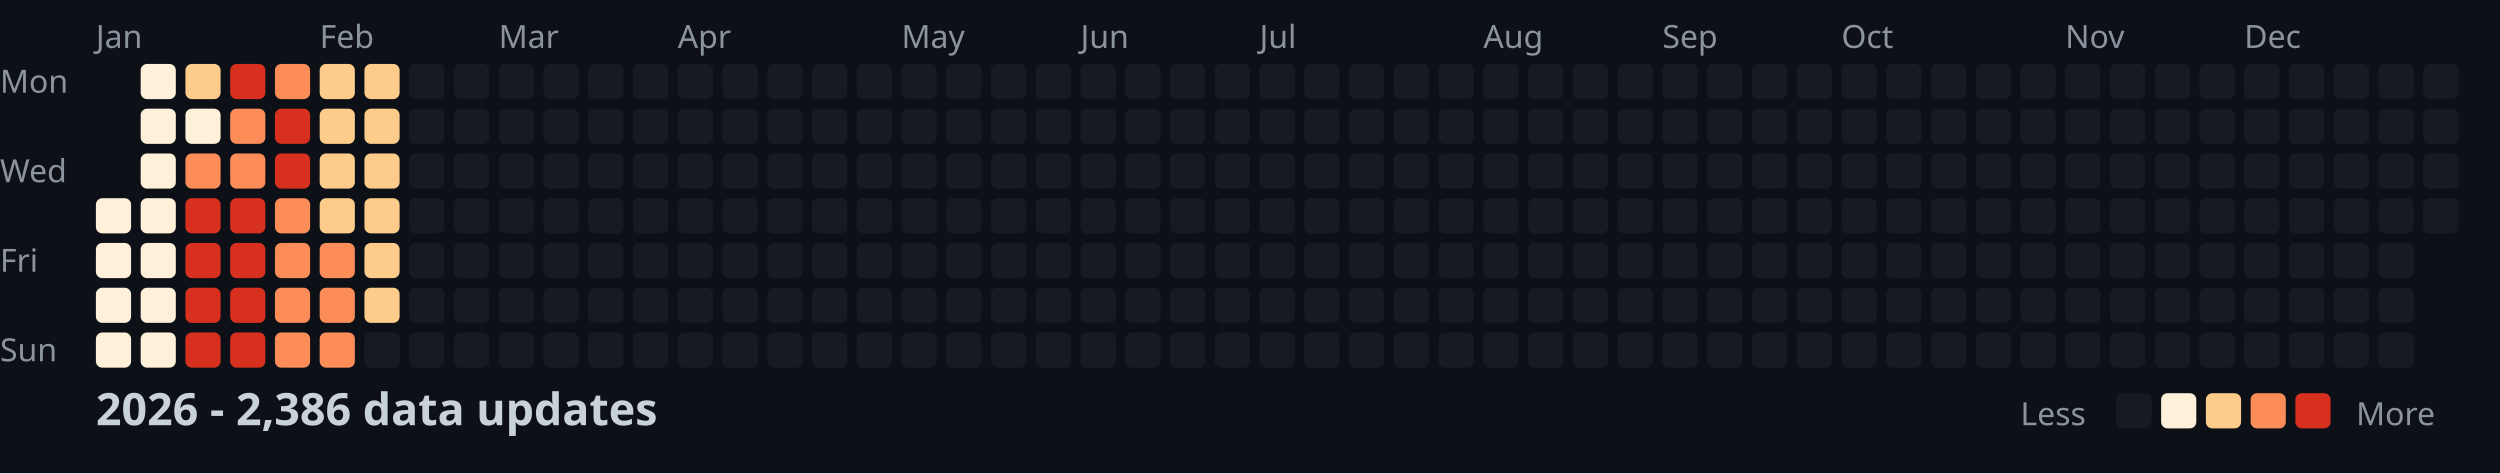
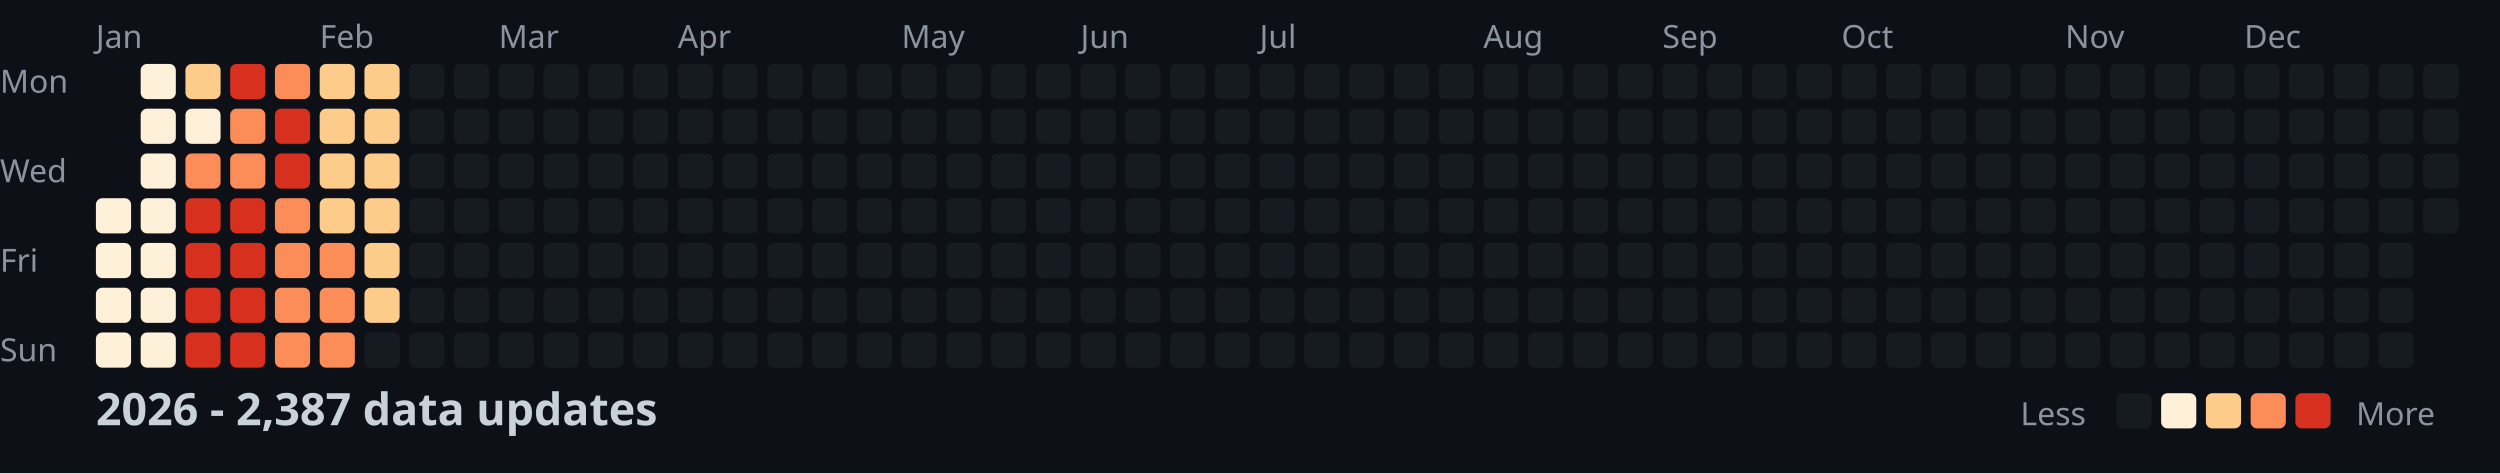
<svg xmlns="http://www.w3.org/2000/svg" width="782" height="148">
  <style>
    .month { font: 10px sans-serif; fill: #8b949e; }
    .day { font: 10px sans-serif; fill: #8b949e; }
    .title { font: bold 14px sans-serif; fill: #c9d1d9; }
    .legend { font: 10px sans-serif; fill: #8b949e; }
  </style>
  <rect width="100%" height="100%" fill="#0d1117" />
  <text x="0" y="29" class="day">Mon</text>
  <text x="0" y="57" class="day">Wed</text>
  <text x="0" y="85" class="day">Fri</text>
  <text x="0" y="113" class="day">Sun</text>
  <text x="30" y="15" class="month">Jan</text>
  <text x="100" y="15" class="month">Feb</text>
  <text x="156" y="15" class="month">Mar</text>
  <text x="212" y="15" class="month">Apr</text>
  <text x="282" y="15" class="month">May</text>
  <text x="338" y="15" class="month">Jun</text>
  <text x="394" y="15" class="month">Jul</text>
  <text x="464" y="15" class="month">Aug</text>
  <text x="520" y="15" class="month">Sep</text>
  <text x="576" y="15" class="month">Oct</text>
  <text x="646" y="15" class="month">Nov</text>
  <text x="702" y="15" class="month">Dec</text>
  <rect x="30" y="62" width="11" height="11" fill="#fef0d9" rx="2" />
  <rect x="30" y="76" width="11" height="11" fill="#fef0d9" rx="2" />
  <rect x="30" y="90" width="11" height="11" fill="#fef0d9" rx="2" />
  <rect x="30" y="104" width="11" height="11" fill="#fef0d9" rx="2" />
  <rect x="44" y="20" width="11" height="11" fill="#fef0d9" rx="2" />
  <rect x="44" y="34" width="11" height="11" fill="#fef0d9" rx="2" />
  <rect x="44" y="48" width="11" height="11" fill="#fef0d9" rx="2" />
  <rect x="44" y="62" width="11" height="11" fill="#fef0d9" rx="2" />
  <rect x="44" y="76" width="11" height="11" fill="#fef0d9" rx="2" />
  <rect x="44" y="90" width="11" height="11" fill="#fef0d9" rx="2" />
  <rect x="44" y="104" width="11" height="11" fill="#fef0d9" rx="2" />
  <rect x="58" y="20" width="11" height="11" fill="#fdcc8a" rx="2" />
  <rect x="58" y="34" width="11" height="11" fill="#fef0d9" rx="2" />
  <rect x="58" y="48" width="11" height="11" fill="#fc8d59" rx="2" />
  <rect x="58" y="62" width="11" height="11" fill="#d7301f" rx="2" />
  <rect x="58" y="76" width="11" height="11" fill="#d7301f" rx="2" />
  <rect x="58" y="90" width="11" height="11" fill="#d7301f" rx="2" />
  <rect x="58" y="104" width="11" height="11" fill="#d7301f" rx="2" />
  <rect x="72" y="20" width="11" height="11" fill="#d7301f" rx="2" />
  <rect x="72" y="34" width="11" height="11" fill="#fc8d59" rx="2" />
  <rect x="72" y="48" width="11" height="11" fill="#fc8d59" rx="2" />
  <rect x="72" y="62" width="11" height="11" fill="#d7301f" rx="2" />
  <rect x="72" y="76" width="11" height="11" fill="#d7301f" rx="2" />
  <rect x="72" y="90" width="11" height="11" fill="#d7301f" rx="2" />
  <rect x="72" y="104" width="11" height="11" fill="#d7301f" rx="2" />
  <rect x="86" y="20" width="11" height="11" fill="#fc8d59" rx="2" />
  <rect x="86" y="34" width="11" height="11" fill="#d7301f" rx="2" />
  <rect x="86" y="48" width="11" height="11" fill="#d7301f" rx="2" />
  <rect x="86" y="62" width="11" height="11" fill="#fc8d59" rx="2" />
  <rect x="86" y="76" width="11" height="11" fill="#fc8d59" rx="2" />
  <rect x="86" y="90" width="11" height="11" fill="#fc8d59" rx="2" />
  <rect x="86" y="104" width="11" height="11" fill="#fc8d59" rx="2" />
  <rect x="100" y="20" width="11" height="11" fill="#fdcc8a" rx="2" />
  <rect x="100" y="34" width="11" height="11" fill="#fdcc8a" rx="2" />
  <rect x="100" y="48" width="11" height="11" fill="#fdcc8a" rx="2" />
  <rect x="100" y="62" width="11" height="11" fill="#fdcc8a" rx="2" />
  <rect x="100" y="76" width="11" height="11" fill="#fc8d59" rx="2" />
  <rect x="100" y="90" width="11" height="11" fill="#fc8d59" rx="2" />
  <rect x="100" y="104" width="11" height="11" fill="#fc8d59" rx="2" />
  <rect x="114" y="20" width="11" height="11" fill="#fdcc8a" rx="2" />
  <rect x="114" y="34" width="11" height="11" fill="#fdcc8a" rx="2" />
  <rect x="114" y="48" width="11" height="11" fill="#fdcc8a" rx="2" />
  <rect x="114" y="62" width="11" height="11" fill="#fdcc8a" rx="2" />
  <rect x="114" y="76" width="11" height="11" fill="#fdcc8a" rx="2" />
  <rect x="114" y="90" width="11" height="11" fill="#fdcc8a" rx="2" />
  <rect x="114" y="104" width="11" height="11" fill="#161b22" rx="2" />
  <rect x="128" y="20" width="11" height="11" fill="#161b22" rx="2" />
  <rect x="128" y="34" width="11" height="11" fill="#161b22" rx="2" />
  <rect x="128" y="48" width="11" height="11" fill="#161b22" rx="2" />
  <rect x="128" y="62" width="11" height="11" fill="#161b22" rx="2" />
  <rect x="128" y="76" width="11" height="11" fill="#161b22" rx="2" />
  <rect x="128" y="90" width="11" height="11" fill="#161b22" rx="2" />
  <rect x="128" y="104" width="11" height="11" fill="#161b22" rx="2" />
  <rect x="142" y="20" width="11" height="11" fill="#161b22" rx="2" />
  <rect x="142" y="34" width="11" height="11" fill="#161b22" rx="2" />
  <rect x="142" y="48" width="11" height="11" fill="#161b22" rx="2" />
  <rect x="142" y="62" width="11" height="11" fill="#161b22" rx="2" />
  <rect x="142" y="76" width="11" height="11" fill="#161b22" rx="2" />
  <rect x="142" y="90" width="11" height="11" fill="#161b22" rx="2" />
  <rect x="142" y="104" width="11" height="11" fill="#161b22" rx="2" />
  <rect x="156" y="20" width="11" height="11" fill="#161b22" rx="2" />
  <rect x="156" y="34" width="11" height="11" fill="#161b22" rx="2" />
  <rect x="156" y="48" width="11" height="11" fill="#161b22" rx="2" />
  <rect x="156" y="62" width="11" height="11" fill="#161b22" rx="2" />
  <rect x="156" y="76" width="11" height="11" fill="#161b22" rx="2" />
  <rect x="156" y="90" width="11" height="11" fill="#161b22" rx="2" />
  <rect x="156" y="104" width="11" height="11" fill="#161b22" rx="2" />
  <rect x="170" y="20" width="11" height="11" fill="#161b22" rx="2" />
  <rect x="170" y="34" width="11" height="11" fill="#161b22" rx="2" />
  <rect x="170" y="48" width="11" height="11" fill="#161b22" rx="2" />
  <rect x="170" y="62" width="11" height="11" fill="#161b22" rx="2" />
  <rect x="170" y="76" width="11" height="11" fill="#161b22" rx="2" />
  <rect x="170" y="90" width="11" height="11" fill="#161b22" rx="2" />
  <rect x="170" y="104" width="11" height="11" fill="#161b22" rx="2" />
  <rect x="184" y="20" width="11" height="11" fill="#161b22" rx="2" />
  <rect x="184" y="34" width="11" height="11" fill="#161b22" rx="2" />
  <rect x="184" y="48" width="11" height="11" fill="#161b22" rx="2" />
  <rect x="184" y="62" width="11" height="11" fill="#161b22" rx="2" />
  <rect x="184" y="76" width="11" height="11" fill="#161b22" rx="2" />
  <rect x="184" y="90" width="11" height="11" fill="#161b22" rx="2" />
  <rect x="184" y="104" width="11" height="11" fill="#161b22" rx="2" />
  <rect x="198" y="20" width="11" height="11" fill="#161b22" rx="2" />
  <rect x="198" y="34" width="11" height="11" fill="#161b22" rx="2" />
  <rect x="198" y="48" width="11" height="11" fill="#161b22" rx="2" />
  <rect x="198" y="62" width="11" height="11" fill="#161b22" rx="2" />
  <rect x="198" y="76" width="11" height="11" fill="#161b22" rx="2" />
  <rect x="198" y="90" width="11" height="11" fill="#161b22" rx="2" />
  <rect x="198" y="104" width="11" height="11" fill="#161b22" rx="2" />
  <rect x="212" y="20" width="11" height="11" fill="#161b22" rx="2" />
  <rect x="212" y="34" width="11" height="11" fill="#161b22" rx="2" />
  <rect x="212" y="48" width="11" height="11" fill="#161b22" rx="2" />
  <rect x="212" y="62" width="11" height="11" fill="#161b22" rx="2" />
  <rect x="212" y="76" width="11" height="11" fill="#161b22" rx="2" />
  <rect x="212" y="90" width="11" height="11" fill="#161b22" rx="2" />
  <rect x="212" y="104" width="11" height="11" fill="#161b22" rx="2" />
  <rect x="226" y="20" width="11" height="11" fill="#161b22" rx="2" />
  <rect x="226" y="34" width="11" height="11" fill="#161b22" rx="2" />
  <rect x="226" y="48" width="11" height="11" fill="#161b22" rx="2" />
  <rect x="226" y="62" width="11" height="11" fill="#161b22" rx="2" />
  <rect x="226" y="76" width="11" height="11" fill="#161b22" rx="2" />
  <rect x="226" y="90" width="11" height="11" fill="#161b22" rx="2" />
  <rect x="226" y="104" width="11" height="11" fill="#161b22" rx="2" />
  <rect x="240" y="20" width="11" height="11" fill="#161b22" rx="2" />
  <rect x="240" y="34" width="11" height="11" fill="#161b22" rx="2" />
  <rect x="240" y="48" width="11" height="11" fill="#161b22" rx="2" />
  <rect x="240" y="62" width="11" height="11" fill="#161b22" rx="2" />
  <rect x="240" y="76" width="11" height="11" fill="#161b22" rx="2" />
  <rect x="240" y="90" width="11" height="11" fill="#161b22" rx="2" />
  <rect x="240" y="104" width="11" height="11" fill="#161b22" rx="2" />
  <rect x="254" y="20" width="11" height="11" fill="#161b22" rx="2" />
  <rect x="254" y="34" width="11" height="11" fill="#161b22" rx="2" />
  <rect x="254" y="48" width="11" height="11" fill="#161b22" rx="2" />
  <rect x="254" y="62" width="11" height="11" fill="#161b22" rx="2" />
  <rect x="254" y="76" width="11" height="11" fill="#161b22" rx="2" />
  <rect x="254" y="90" width="11" height="11" fill="#161b22" rx="2" />
  <rect x="254" y="104" width="11" height="11" fill="#161b22" rx="2" />
  <rect x="268" y="20" width="11" height="11" fill="#161b22" rx="2" />
  <rect x="268" y="34" width="11" height="11" fill="#161b22" rx="2" />
  <rect x="268" y="48" width="11" height="11" fill="#161b22" rx="2" />
  <rect x="268" y="62" width="11" height="11" fill="#161b22" rx="2" />
  <rect x="268" y="76" width="11" height="11" fill="#161b22" rx="2" />
  <rect x="268" y="90" width="11" height="11" fill="#161b22" rx="2" />
  <rect x="268" y="104" width="11" height="11" fill="#161b22" rx="2" />
  <rect x="282" y="20" width="11" height="11" fill="#161b22" rx="2" />
  <rect x="282" y="34" width="11" height="11" fill="#161b22" rx="2" />
  <rect x="282" y="48" width="11" height="11" fill="#161b22" rx="2" />
  <rect x="282" y="62" width="11" height="11" fill="#161b22" rx="2" />
  <rect x="282" y="76" width="11" height="11" fill="#161b22" rx="2" />
  <rect x="282" y="90" width="11" height="11" fill="#161b22" rx="2" />
  <rect x="282" y="104" width="11" height="11" fill="#161b22" rx="2" />
  <rect x="296" y="20" width="11" height="11" fill="#161b22" rx="2" />
  <rect x="296" y="34" width="11" height="11" fill="#161b22" rx="2" />
  <rect x="296" y="48" width="11" height="11" fill="#161b22" rx="2" />
  <rect x="296" y="62" width="11" height="11" fill="#161b22" rx="2" />
  <rect x="296" y="76" width="11" height="11" fill="#161b22" rx="2" />
  <rect x="296" y="90" width="11" height="11" fill="#161b22" rx="2" />
  <rect x="296" y="104" width="11" height="11" fill="#161b22" rx="2" />
  <rect x="310" y="20" width="11" height="11" fill="#161b22" rx="2" />
  <rect x="310" y="34" width="11" height="11" fill="#161b22" rx="2" />
  <rect x="310" y="48" width="11" height="11" fill="#161b22" rx="2" />
  <rect x="310" y="62" width="11" height="11" fill="#161b22" rx="2" />
  <rect x="310" y="76" width="11" height="11" fill="#161b22" rx="2" />
  <rect x="310" y="90" width="11" height="11" fill="#161b22" rx="2" />
  <rect x="310" y="104" width="11" height="11" fill="#161b22" rx="2" />
  <rect x="324" y="20" width="11" height="11" fill="#161b22" rx="2" />
  <rect x="324" y="34" width="11" height="11" fill="#161b22" rx="2" />
  <rect x="324" y="48" width="11" height="11" fill="#161b22" rx="2" />
  <rect x="324" y="62" width="11" height="11" fill="#161b22" rx="2" />
  <rect x="324" y="76" width="11" height="11" fill="#161b22" rx="2" />
  <rect x="324" y="90" width="11" height="11" fill="#161b22" rx="2" />
  <rect x="324" y="104" width="11" height="11" fill="#161b22" rx="2" />
  <rect x="338" y="20" width="11" height="11" fill="#161b22" rx="2" />
  <rect x="338" y="34" width="11" height="11" fill="#161b22" rx="2" />
  <rect x="338" y="48" width="11" height="11" fill="#161b22" rx="2" />
  <rect x="338" y="62" width="11" height="11" fill="#161b22" rx="2" />
  <rect x="338" y="76" width="11" height="11" fill="#161b22" rx="2" />
  <rect x="338" y="90" width="11" height="11" fill="#161b22" rx="2" />
  <rect x="338" y="104" width="11" height="11" fill="#161b22" rx="2" />
  <rect x="352" y="20" width="11" height="11" fill="#161b22" rx="2" />
  <rect x="352" y="34" width="11" height="11" fill="#161b22" rx="2" />
  <rect x="352" y="48" width="11" height="11" fill="#161b22" rx="2" />
  <rect x="352" y="62" width="11" height="11" fill="#161b22" rx="2" />
  <rect x="352" y="76" width="11" height="11" fill="#161b22" rx="2" />
  <rect x="352" y="90" width="11" height="11" fill="#161b22" rx="2" />
  <rect x="352" y="104" width="11" height="11" fill="#161b22" rx="2" />
  <rect x="366" y="20" width="11" height="11" fill="#161b22" rx="2" />
  <rect x="366" y="34" width="11" height="11" fill="#161b22" rx="2" />
  <rect x="366" y="48" width="11" height="11" fill="#161b22" rx="2" />
  <rect x="366" y="62" width="11" height="11" fill="#161b22" rx="2" />
  <rect x="366" y="76" width="11" height="11" fill="#161b22" rx="2" />
  <rect x="366" y="90" width="11" height="11" fill="#161b22" rx="2" />
  <rect x="366" y="104" width="11" height="11" fill="#161b22" rx="2" />
  <rect x="380" y="20" width="11" height="11" fill="#161b22" rx="2" />
  <rect x="380" y="34" width="11" height="11" fill="#161b22" rx="2" />
  <rect x="380" y="48" width="11" height="11" fill="#161b22" rx="2" />
  <rect x="380" y="62" width="11" height="11" fill="#161b22" rx="2" />
  <rect x="380" y="76" width="11" height="11" fill="#161b22" rx="2" />
  <rect x="380" y="90" width="11" height="11" fill="#161b22" rx="2" />
  <rect x="380" y="104" width="11" height="11" fill="#161b22" rx="2" />
  <rect x="394" y="20" width="11" height="11" fill="#161b22" rx="2" />
  <rect x="394" y="34" width="11" height="11" fill="#161b22" rx="2" />
  <rect x="394" y="48" width="11" height="11" fill="#161b22" rx="2" />
  <rect x="394" y="62" width="11" height="11" fill="#161b22" rx="2" />
  <rect x="394" y="76" width="11" height="11" fill="#161b22" rx="2" />
  <rect x="394" y="90" width="11" height="11" fill="#161b22" rx="2" />
  <rect x="394" y="104" width="11" height="11" fill="#161b22" rx="2" />
  <rect x="408" y="20" width="11" height="11" fill="#161b22" rx="2" />
  <rect x="408" y="34" width="11" height="11" fill="#161b22" rx="2" />
  <rect x="408" y="48" width="11" height="11" fill="#161b22" rx="2" />
  <rect x="408" y="62" width="11" height="11" fill="#161b22" rx="2" />
  <rect x="408" y="76" width="11" height="11" fill="#161b22" rx="2" />
  <rect x="408" y="90" width="11" height="11" fill="#161b22" rx="2" />
  <rect x="408" y="104" width="11" height="11" fill="#161b22" rx="2" />
  <rect x="422" y="20" width="11" height="11" fill="#161b22" rx="2" />
  <rect x="422" y="34" width="11" height="11" fill="#161b22" rx="2" />
  <rect x="422" y="48" width="11" height="11" fill="#161b22" rx="2" />
  <rect x="422" y="62" width="11" height="11" fill="#161b22" rx="2" />
  <rect x="422" y="76" width="11" height="11" fill="#161b22" rx="2" />
  <rect x="422" y="90" width="11" height="11" fill="#161b22" rx="2" />
  <rect x="422" y="104" width="11" height="11" fill="#161b22" rx="2" />
  <rect x="436" y="20" width="11" height="11" fill="#161b22" rx="2" />
  <rect x="436" y="34" width="11" height="11" fill="#161b22" rx="2" />
  <rect x="436" y="48" width="11" height="11" fill="#161b22" rx="2" />
  <rect x="436" y="62" width="11" height="11" fill="#161b22" rx="2" />
  <rect x="436" y="76" width="11" height="11" fill="#161b22" rx="2" />
  <rect x="436" y="90" width="11" height="11" fill="#161b22" rx="2" />
  <rect x="436" y="104" width="11" height="11" fill="#161b22" rx="2" />
  <rect x="450" y="20" width="11" height="11" fill="#161b22" rx="2" />
  <rect x="450" y="34" width="11" height="11" fill="#161b22" rx="2" />
  <rect x="450" y="48" width="11" height="11" fill="#161b22" rx="2" />
  <rect x="450" y="62" width="11" height="11" fill="#161b22" rx="2" />
  <rect x="450" y="76" width="11" height="11" fill="#161b22" rx="2" />
  <rect x="450" y="90" width="11" height="11" fill="#161b22" rx="2" />
  <rect x="450" y="104" width="11" height="11" fill="#161b22" rx="2" />
  <rect x="464" y="20" width="11" height="11" fill="#161b22" rx="2" />
  <rect x="464" y="34" width="11" height="11" fill="#161b22" rx="2" />
  <rect x="464" y="48" width="11" height="11" fill="#161b22" rx="2" />
  <rect x="464" y="62" width="11" height="11" fill="#161b22" rx="2" />
  <rect x="464" y="76" width="11" height="11" fill="#161b22" rx="2" />
  <rect x="464" y="90" width="11" height="11" fill="#161b22" rx="2" />
  <rect x="464" y="104" width="11" height="11" fill="#161b22" rx="2" />
  <rect x="478" y="20" width="11" height="11" fill="#161b22" rx="2" />
  <rect x="478" y="34" width="11" height="11" fill="#161b22" rx="2" />
  <rect x="478" y="48" width="11" height="11" fill="#161b22" rx="2" />
  <rect x="478" y="62" width="11" height="11" fill="#161b22" rx="2" />
  <rect x="478" y="76" width="11" height="11" fill="#161b22" rx="2" />
  <rect x="478" y="90" width="11" height="11" fill="#161b22" rx="2" />
  <rect x="478" y="104" width="11" height="11" fill="#161b22" rx="2" />
  <rect x="492" y="20" width="11" height="11" fill="#161b22" rx="2" />
  <rect x="492" y="34" width="11" height="11" fill="#161b22" rx="2" />
  <rect x="492" y="48" width="11" height="11" fill="#161b22" rx="2" />
  <rect x="492" y="62" width="11" height="11" fill="#161b22" rx="2" />
  <rect x="492" y="76" width="11" height="11" fill="#161b22" rx="2" />
  <rect x="492" y="90" width="11" height="11" fill="#161b22" rx="2" />
  <rect x="492" y="104" width="11" height="11" fill="#161b22" rx="2" />
  <rect x="506" y="20" width="11" height="11" fill="#161b22" rx="2" />
  <rect x="506" y="34" width="11" height="11" fill="#161b22" rx="2" />
  <rect x="506" y="48" width="11" height="11" fill="#161b22" rx="2" />
  <rect x="506" y="62" width="11" height="11" fill="#161b22" rx="2" />
  <rect x="506" y="76" width="11" height="11" fill="#161b22" rx="2" />
  <rect x="506" y="90" width="11" height="11" fill="#161b22" rx="2" />
  <rect x="506" y="104" width="11" height="11" fill="#161b22" rx="2" />
  <rect x="520" y="20" width="11" height="11" fill="#161b22" rx="2" />
  <rect x="520" y="34" width="11" height="11" fill="#161b22" rx="2" />
  <rect x="520" y="48" width="11" height="11" fill="#161b22" rx="2" />
  <rect x="520" y="62" width="11" height="11" fill="#161b22" rx="2" />
  <rect x="520" y="76" width="11" height="11" fill="#161b22" rx="2" />
  <rect x="520" y="90" width="11" height="11" fill="#161b22" rx="2" />
  <rect x="520" y="104" width="11" height="11" fill="#161b22" rx="2" />
  <rect x="534" y="20" width="11" height="11" fill="#161b22" rx="2" />
  <rect x="534" y="34" width="11" height="11" fill="#161b22" rx="2" />
  <rect x="534" y="48" width="11" height="11" fill="#161b22" rx="2" />
  <rect x="534" y="62" width="11" height="11" fill="#161b22" rx="2" />
  <rect x="534" y="76" width="11" height="11" fill="#161b22" rx="2" />
  <rect x="534" y="90" width="11" height="11" fill="#161b22" rx="2" />
  <rect x="534" y="104" width="11" height="11" fill="#161b22" rx="2" />
  <rect x="548" y="20" width="11" height="11" fill="#161b22" rx="2" />
  <rect x="548" y="34" width="11" height="11" fill="#161b22" rx="2" />
  <rect x="548" y="48" width="11" height="11" fill="#161b22" rx="2" />
  <rect x="548" y="62" width="11" height="11" fill="#161b22" rx="2" />
  <rect x="548" y="76" width="11" height="11" fill="#161b22" rx="2" />
  <rect x="548" y="90" width="11" height="11" fill="#161b22" rx="2" />
  <rect x="548" y="104" width="11" height="11" fill="#161b22" rx="2" />
  <rect x="562" y="20" width="11" height="11" fill="#161b22" rx="2" />
  <rect x="562" y="34" width="11" height="11" fill="#161b22" rx="2" />
  <rect x="562" y="48" width="11" height="11" fill="#161b22" rx="2" />
  <rect x="562" y="62" width="11" height="11" fill="#161b22" rx="2" />
  <rect x="562" y="76" width="11" height="11" fill="#161b22" rx="2" />
  <rect x="562" y="90" width="11" height="11" fill="#161b22" rx="2" />
  <rect x="562" y="104" width="11" height="11" fill="#161b22" rx="2" />
  <rect x="576" y="20" width="11" height="11" fill="#161b22" rx="2" />
  <rect x="576" y="34" width="11" height="11" fill="#161b22" rx="2" />
  <rect x="576" y="48" width="11" height="11" fill="#161b22" rx="2" />
  <rect x="576" y="62" width="11" height="11" fill="#161b22" rx="2" />
  <rect x="576" y="76" width="11" height="11" fill="#161b22" rx="2" />
  <rect x="576" y="90" width="11" height="11" fill="#161b22" rx="2" />
  <rect x="576" y="104" width="11" height="11" fill="#161b22" rx="2" />
  <rect x="590" y="20" width="11" height="11" fill="#161b22" rx="2" />
  <rect x="590" y="34" width="11" height="11" fill="#161b22" rx="2" />
  <rect x="590" y="48" width="11" height="11" fill="#161b22" rx="2" />
  <rect x="590" y="62" width="11" height="11" fill="#161b22" rx="2" />
  <rect x="590" y="76" width="11" height="11" fill="#161b22" rx="2" />
  <rect x="590" y="90" width="11" height="11" fill="#161b22" rx="2" />
  <rect x="590" y="104" width="11" height="11" fill="#161b22" rx="2" />
  <rect x="604" y="20" width="11" height="11" fill="#161b22" rx="2" />
  <rect x="604" y="34" width="11" height="11" fill="#161b22" rx="2" />
  <rect x="604" y="48" width="11" height="11" fill="#161b22" rx="2" />
  <rect x="604" y="62" width="11" height="11" fill="#161b22" rx="2" />
  <rect x="604" y="76" width="11" height="11" fill="#161b22" rx="2" />
  <rect x="604" y="90" width="11" height="11" fill="#161b22" rx="2" />
  <rect x="604" y="104" width="11" height="11" fill="#161b22" rx="2" />
  <rect x="618" y="20" width="11" height="11" fill="#161b22" rx="2" />
  <rect x="618" y="34" width="11" height="11" fill="#161b22" rx="2" />
  <rect x="618" y="48" width="11" height="11" fill="#161b22" rx="2" />
  <rect x="618" y="62" width="11" height="11" fill="#161b22" rx="2" />
  <rect x="618" y="76" width="11" height="11" fill="#161b22" rx="2" />
  <rect x="618" y="90" width="11" height="11" fill="#161b22" rx="2" />
  <rect x="618" y="104" width="11" height="11" fill="#161b22" rx="2" />
  <rect x="632" y="20" width="11" height="11" fill="#161b22" rx="2" />
  <rect x="632" y="34" width="11" height="11" fill="#161b22" rx="2" />
  <rect x="632" y="48" width="11" height="11" fill="#161b22" rx="2" />
  <rect x="632" y="62" width="11" height="11" fill="#161b22" rx="2" />
  <rect x="632" y="76" width="11" height="11" fill="#161b22" rx="2" />
  <rect x="632" y="90" width="11" height="11" fill="#161b22" rx="2" />
  <rect x="632" y="104" width="11" height="11" fill="#161b22" rx="2" />
  <rect x="646" y="20" width="11" height="11" fill="#161b22" rx="2" />
  <rect x="646" y="34" width="11" height="11" fill="#161b22" rx="2" />
  <rect x="646" y="48" width="11" height="11" fill="#161b22" rx="2" />
  <rect x="646" y="62" width="11" height="11" fill="#161b22" rx="2" />
  <rect x="646" y="76" width="11" height="11" fill="#161b22" rx="2" />
  <rect x="646" y="90" width="11" height="11" fill="#161b22" rx="2" />
  <rect x="646" y="104" width="11" height="11" fill="#161b22" rx="2" />
  <rect x="660" y="20" width="11" height="11" fill="#161b22" rx="2" />
  <rect x="660" y="34" width="11" height="11" fill="#161b22" rx="2" />
  <rect x="660" y="48" width="11" height="11" fill="#161b22" rx="2" />
  <rect x="660" y="62" width="11" height="11" fill="#161b22" rx="2" />
  <rect x="660" y="76" width="11" height="11" fill="#161b22" rx="2" />
  <rect x="660" y="90" width="11" height="11" fill="#161b22" rx="2" />
  <rect x="660" y="104" width="11" height="11" fill="#161b22" rx="2" />
  <rect x="674" y="20" width="11" height="11" fill="#161b22" rx="2" />
  <rect x="674" y="34" width="11" height="11" fill="#161b22" rx="2" />
  <rect x="674" y="48" width="11" height="11" fill="#161b22" rx="2" />
  <rect x="674" y="62" width="11" height="11" fill="#161b22" rx="2" />
  <rect x="674" y="76" width="11" height="11" fill="#161b22" rx="2" />
  <rect x="674" y="90" width="11" height="11" fill="#161b22" rx="2" />
  <rect x="674" y="104" width="11" height="11" fill="#161b22" rx="2" />
  <rect x="688" y="20" width="11" height="11" fill="#161b22" rx="2" />
  <rect x="688" y="34" width="11" height="11" fill="#161b22" rx="2" />
  <rect x="688" y="48" width="11" height="11" fill="#161b22" rx="2" />
  <rect x="688" y="62" width="11" height="11" fill="#161b22" rx="2" />
  <rect x="688" y="76" width="11" height="11" fill="#161b22" rx="2" />
  <rect x="688" y="90" width="11" height="11" fill="#161b22" rx="2" />
  <rect x="688" y="104" width="11" height="11" fill="#161b22" rx="2" />
  <rect x="702" y="20" width="11" height="11" fill="#161b22" rx="2" />
  <rect x="702" y="34" width="11" height="11" fill="#161b22" rx="2" />
  <rect x="702" y="48" width="11" height="11" fill="#161b22" rx="2" />
  <rect x="702" y="62" width="11" height="11" fill="#161b22" rx="2" />
  <rect x="702" y="76" width="11" height="11" fill="#161b22" rx="2" />
  <rect x="702" y="90" width="11" height="11" fill="#161b22" rx="2" />
  <rect x="702" y="104" width="11" height="11" fill="#161b22" rx="2" />
  <rect x="716" y="20" width="11" height="11" fill="#161b22" rx="2" />
  <rect x="716" y="34" width="11" height="11" fill="#161b22" rx="2" />
  <rect x="716" y="48" width="11" height="11" fill="#161b22" rx="2" />
  <rect x="716" y="62" width="11" height="11" fill="#161b22" rx="2" />
  <rect x="716" y="76" width="11" height="11" fill="#161b22" rx="2" />
  <rect x="716" y="90" width="11" height="11" fill="#161b22" rx="2" />
  <rect x="716" y="104" width="11" height="11" fill="#161b22" rx="2" />
  <rect x="730" y="20" width="11" height="11" fill="#161b22" rx="2" />
  <rect x="730" y="34" width="11" height="11" fill="#161b22" rx="2" />
  <rect x="730" y="48" width="11" height="11" fill="#161b22" rx="2" />
  <rect x="730" y="62" width="11" height="11" fill="#161b22" rx="2" />
  <rect x="730" y="76" width="11" height="11" fill="#161b22" rx="2" />
  <rect x="730" y="90" width="11" height="11" fill="#161b22" rx="2" />
  <rect x="730" y="104" width="11" height="11" fill="#161b22" rx="2" />
  <rect x="744" y="20" width="11" height="11" fill="#161b22" rx="2" />
  <rect x="744" y="34" width="11" height="11" fill="#161b22" rx="2" />
  <rect x="744" y="48" width="11" height="11" fill="#161b22" rx="2" />
  <rect x="744" y="62" width="11" height="11" fill="#161b22" rx="2" />
  <rect x="744" y="76" width="11" height="11" fill="#161b22" rx="2" />
  <rect x="744" y="90" width="11" height="11" fill="#161b22" rx="2" />
  <rect x="744" y="104" width="11" height="11" fill="#161b22" rx="2" />
  <rect x="758" y="20" width="11" height="11" fill="#161b22" rx="2" />
  <rect x="758" y="34" width="11" height="11" fill="#161b22" rx="2" />
  <rect x="758" y="48" width="11" height="11" fill="#161b22" rx="2" />
  <rect x="758" y="62" width="11" height="11" fill="#161b22" rx="2" />
-   <text x="30" y="133" class="title">2026 - 2,386 data updates</text>
+   <text x="30" y="133" class="title">2026 - 2,387 data updates</text>
  <text x="632" y="133" class="legend">Less</text>
  <rect x="662" y="123" width="11" height="11" fill="#161b22" rx="2" />
  <rect x="676" y="123" width="11" height="11" fill="#fef0d9" rx="2" />
  <rect x="690" y="123" width="11" height="11" fill="#fdcc8a" rx="2" />
  <rect x="704" y="123" width="11" height="11" fill="#fc8d59" rx="2" />
  <rect x="718" y="123" width="11" height="11" fill="#d7301f" rx="2" />
  <text x="737" y="133" class="legend">More</text>
</svg>
